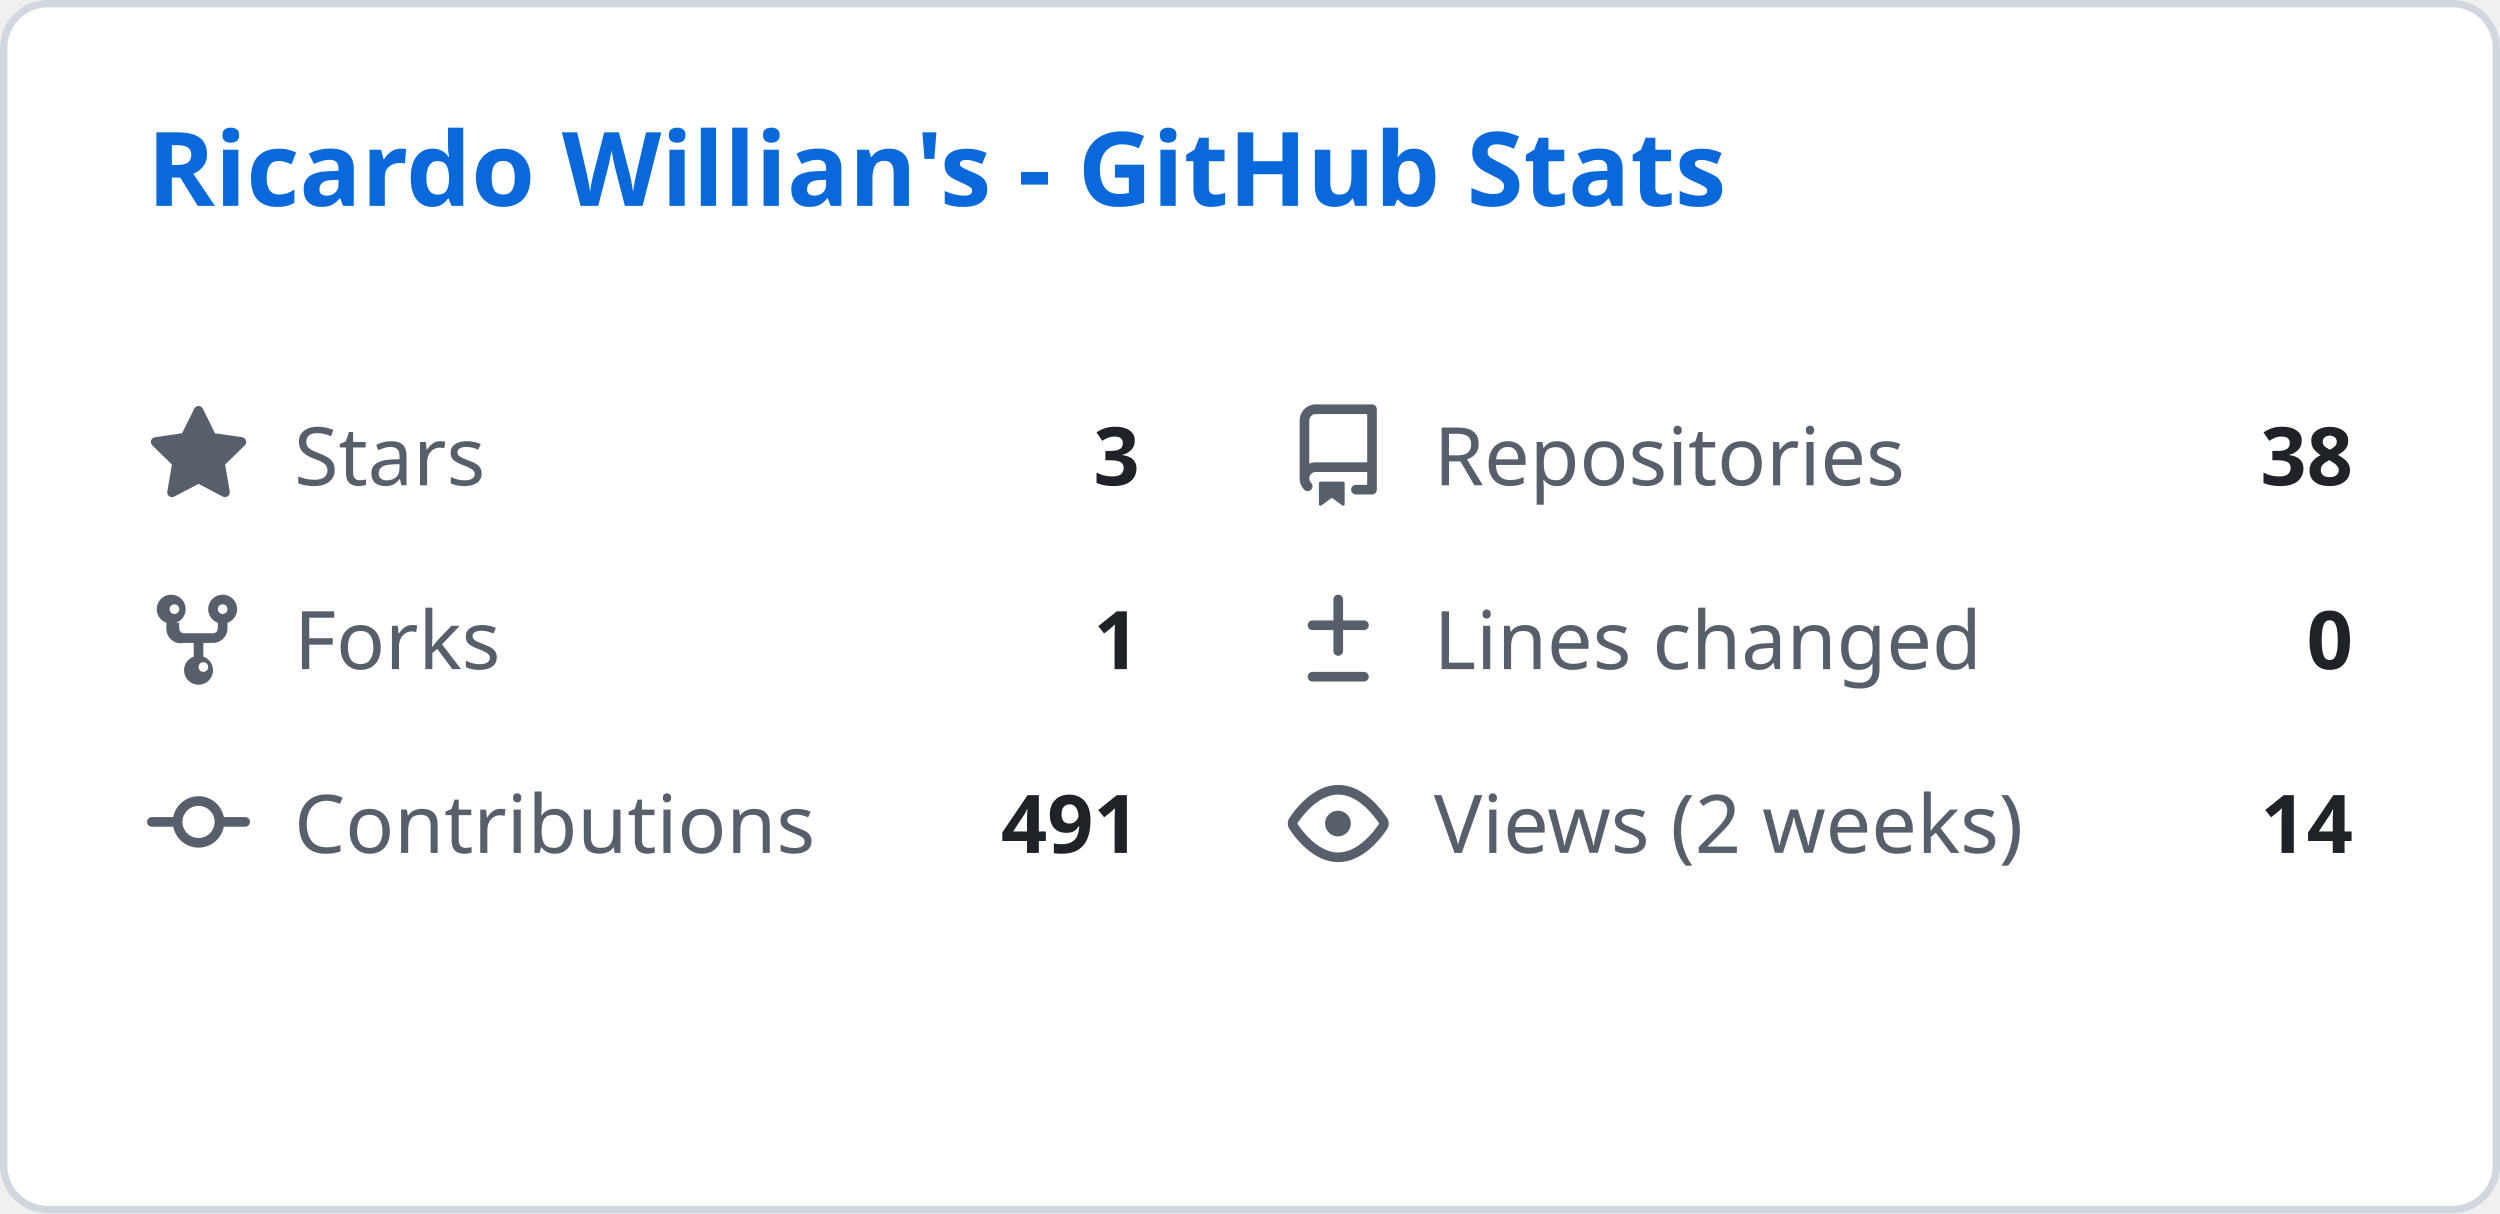
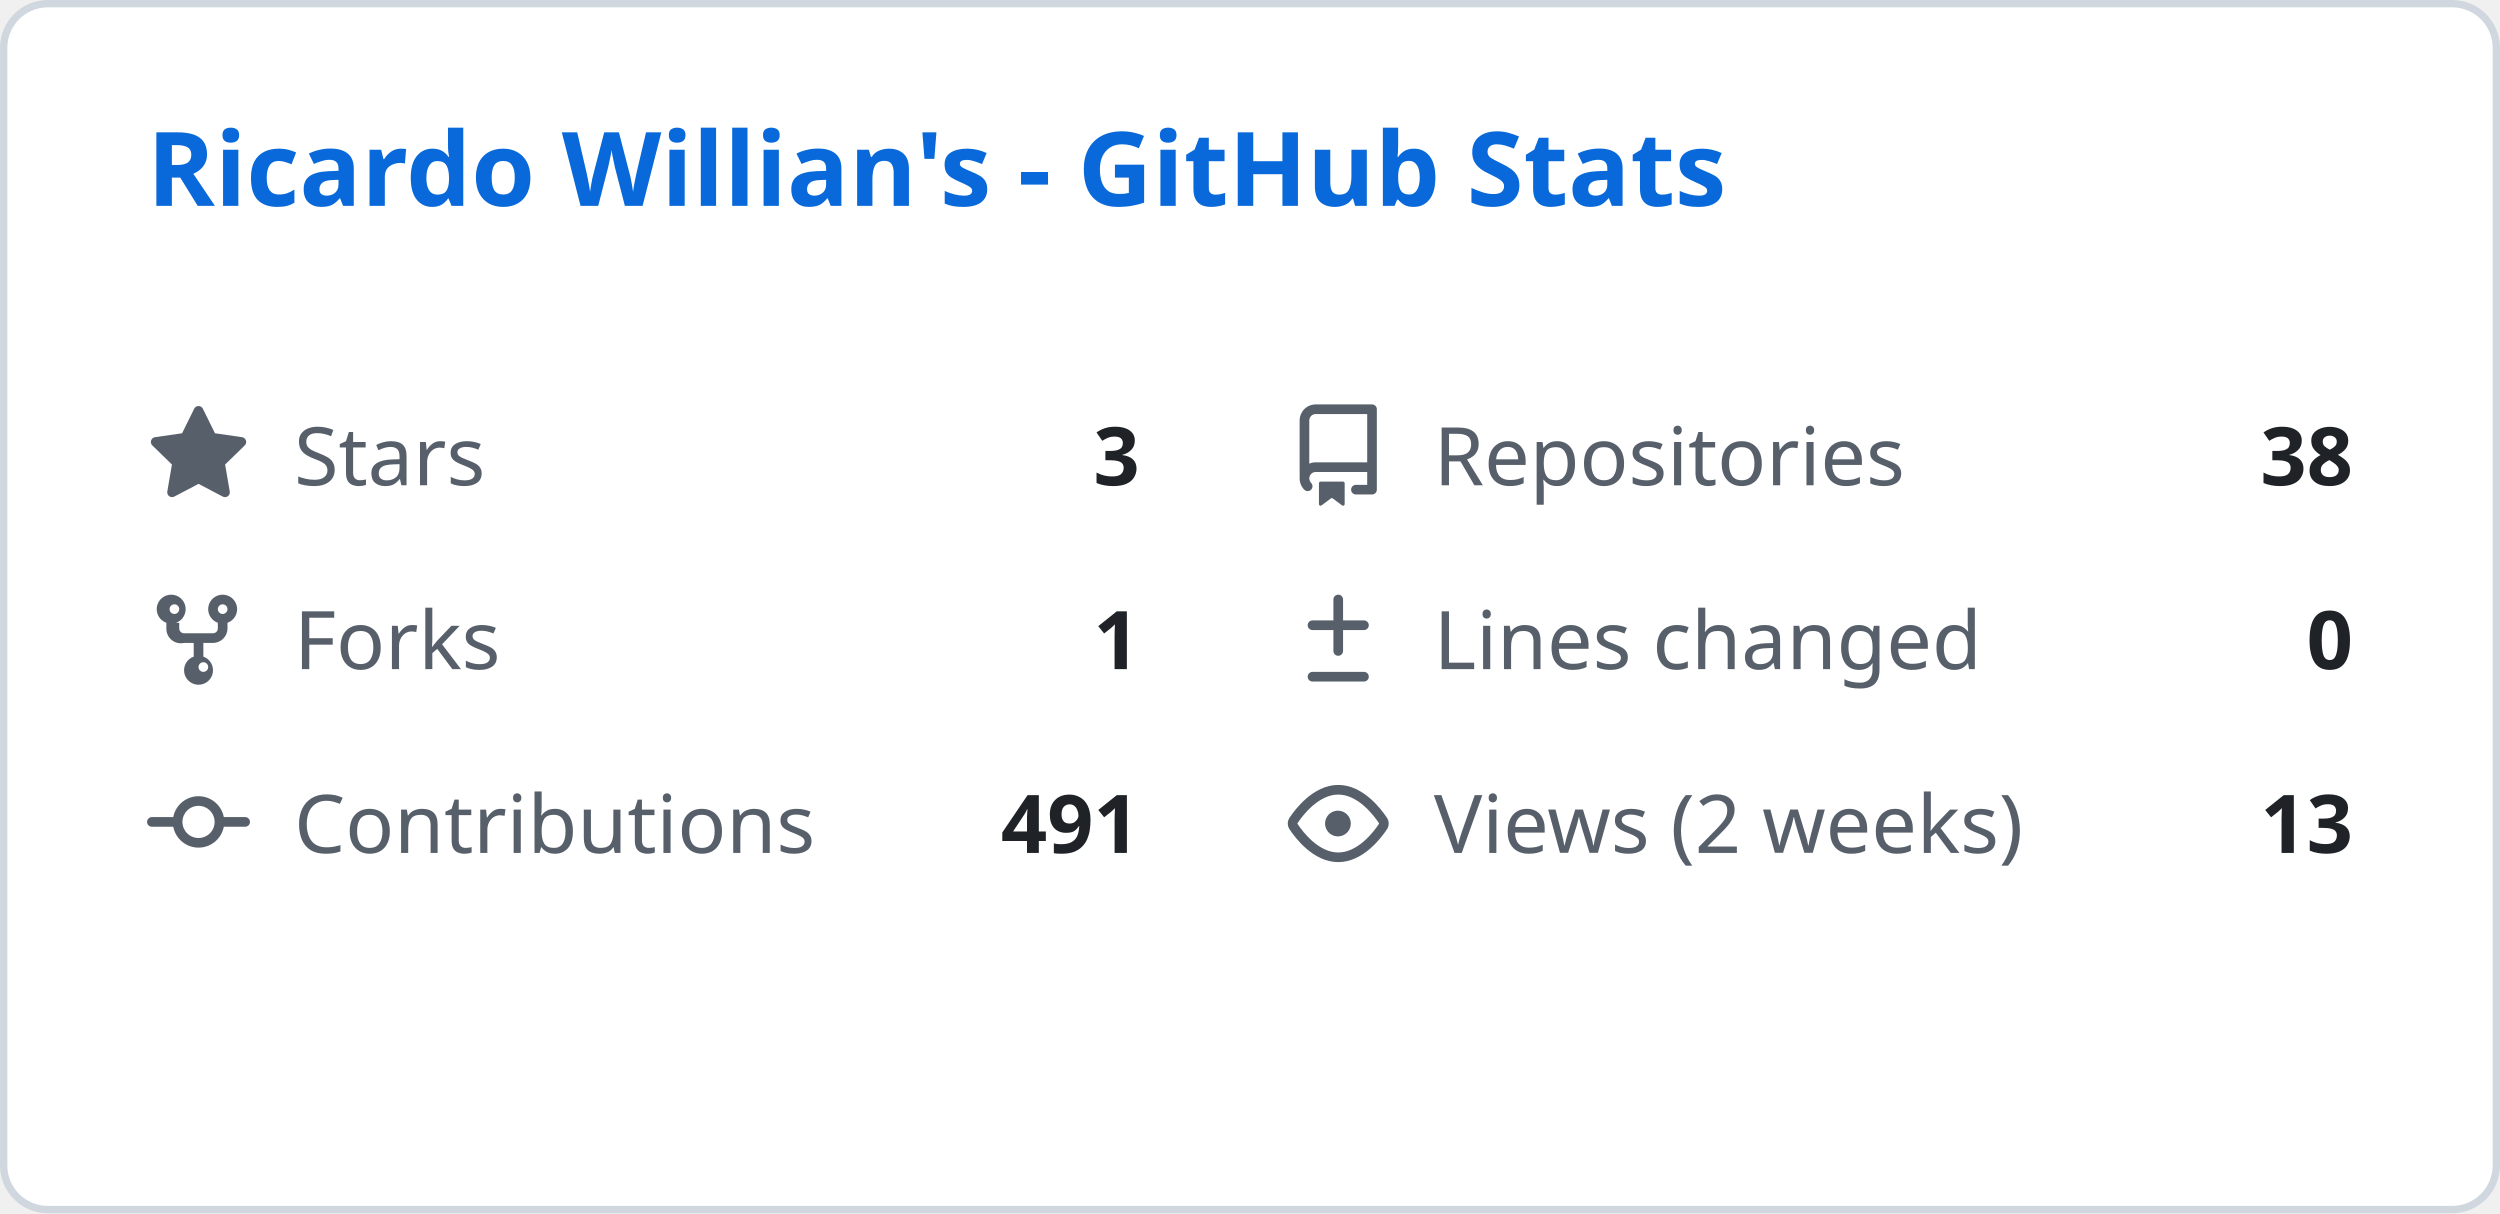
<svg xmlns="http://www.w3.org/2000/svg" width="340" height="165" viewBox="0 0 340 165" fill="none">
  <style>
    .header { font: 600 14px 'Segoe UI', Ubuntu, Sans-Serif; fill: #0969da; }
    .stat-label { font: 400 11px 'Segoe UI', Ubuntu, Sans-Serif; fill: #57606a; }
    .stat-value { font: 600 11px 'Segoe UI', Ubuntu, Sans-Serif; fill: #1f2328; }
    .icon { fill: #57606a; }
  </style>
  <rect class="bg" x="0.5" y="0.5" rx="6" width="339" height="164" fill="#ffffff" stroke="#d0d7de" />
  <g transform="translate(20, 28)">
    <text class="header">Ricardo Willian's - GitHub Stats</text>
  </g>
  <g transform="translate(20, 55)">
    <svg class="icon" viewBox="0 0 16 16" width="14" height="14">
      <path d="M8 .25a.75.75 0 01.673.418l1.882 3.815 4.21.612a.75.75 0 01.416 1.279l-3.046 2.97.719 4.192a.75.75 0 01-1.088.791L8 12.347l-3.766 1.98a.75.75 0 01-1.088-.79l.72-4.194L.818 6.374a.75.75 0 01.416-1.28l4.21-.611L7.327.668A.75.75 0 018 .25z" />
    </svg>
    <text class="stat-label" x="20" y="11">Stars</text>
    <text class="stat-value" x="135" y="11" text-anchor="end">3</text>
  </g>
  <g transform="translate(175, 55)">
    <svg class="icon" viewBox="0 0 16 16" width="14" height="14">
      <path d="M2 2.5A2.5 2.5 0 014.5 0h8.75a.75.75 0 01.75.75v12.5a.75.75 0 01-.75.75h-2.5a.75.75 0 110-1.5h1.75v-2h-8a1 1 0 00-.714 1.7.75.75 0 01-1.072 1.05A2.495 2.495 0 012 11.5v-9zm10.5-1H4.5a1 1 0 00-1 1v6.708A2.486 2.486 0 014.5 9h8V1.5zM5 12.25v3.25a.25.25 0 00.4.2l1.45-1.087a.25.25 0 01.3 0L8.6 15.7a.25.25 0 00.4-.2v-3.25a.25.25 0 00-.25-.25h-3.5a.25.25 0 00-.25.25z" />
    </svg>
    <text class="stat-label" x="20" y="11">Repositories</text>
    <text class="stat-value" x="145" y="11" text-anchor="end">38</text>
  </g>
  <g transform="translate(20, 80)">
    <svg class="icon" viewBox="0 0 16 16" width="14" height="14">
      <path d="M5 5.372v.878c0 .414.336.75.75.75h4.5a.75.75 0 00.75-.75v-.878a2.25 2.25 0 111.5 0v.878a2.25 2.25 0 01-2.25 2.25h-1.5v2.128a2.251 2.251 0 11-1.5 0V8.5h-1.5A2.25 2.25 0 013 6.25v-.878a2.25 2.25 0 111.5 0zM5 3.25a.75.75 0 10-1.5 0 .75.75 0 001.5 0zm6.75.75a.75.75 0 10-.75-.75.75.75 0 00.75.75zM8 12.25a.75.75 0 101.5 0 .75.75 0 00-1.5 0z" />
    </svg>
    <text class="stat-label" x="20" y="11">Forks</text>
    <text class="stat-value" x="135" y="11" text-anchor="end">1</text>
  </g>
  <g transform="translate(175, 80)">
    <svg class="icon" viewBox="0 0 16 16" width="14" height="14">
      <path d="M8.75 1.75a.75.75 0 00-1.5 0V5H4a.75.75 0 000 1.5h3.25v3.25a.75.75 0 001.5 0V6.5H12a.75.75 0 000-1.5H8.75V1.75zM4 13a.75.75 0 000 1.5h8a.75.75 0 000-1.5H4z" />
    </svg>
    <text class="stat-label" x="20" y="11">Lines changed</text>
    <text class="stat-value" x="145" y="11" text-anchor="end">0</text>
  </g>
  <g transform="translate(20, 105)">
    <svg class="icon" viewBox="0 0 16 16" width="14" height="14">
      <path d="M11.93 8.5a4.002 4.002 0 01-7.86 0H.75a.75.75 0 010-1.5h3.32a4.002 4.002 0 017.86 0h3.32a.75.75 0 010 1.5h-3.32zm-1.43-.75a2.5 2.5 0 10-5 0 2.5 2.5 0 005 0z" />
    </svg>
    <text class="stat-label" x="20" y="11">Contributions</text>
    <text class="stat-value" x="135" y="11" text-anchor="end">491</text>
  </g>
  <g transform="translate(175, 105)">
    <svg class="icon" viewBox="0 0 16 16" width="14" height="14">
      <path d="M8 2c1.981 0 3.671.992 4.933 2.078 1.27 1.091 2.187 2.345 2.637 3.023a1.62 1.62 0 010 1.798c-.45.678-1.367 1.932-2.637 3.023C11.67 13.008 9.981 14 8 14c-1.981 0-3.671-.992-4.933-2.078C1.797 10.83.88 9.576.43 8.898a1.62 1.62 0 010-1.798c.45-.677 1.367-1.931 2.637-3.022C4.33 2.992 6.019 2 8 2zM1.679 7.932a.12.12 0 000 .136c.411.622 1.241 1.75 2.366 2.717C5.176 11.758 6.527 12.5 8 12.5c1.473 0 2.825-.742 3.955-1.715 1.124-.967 1.954-2.096 2.366-2.717a.12.12 0 000-.136c-.412-.621-1.242-1.75-2.366-2.717C10.824 4.242 9.473 3.5 8 3.5c-1.473 0-2.824.742-3.955 1.715-1.124.967-1.954 2.096-2.366 2.717zM8 10a2 2 0 11-.001-3.999A2 2 0 018 10z" />
    </svg>
    <text class="stat-label" x="20" y="11">Views (2 weeks)</text>
-     <text class="stat-value" x="145" y="11" text-anchor="end">14</text>
+     <text class="stat-value" x="145" y="11" text-anchor="end">13</text>
  </g>
</svg>
